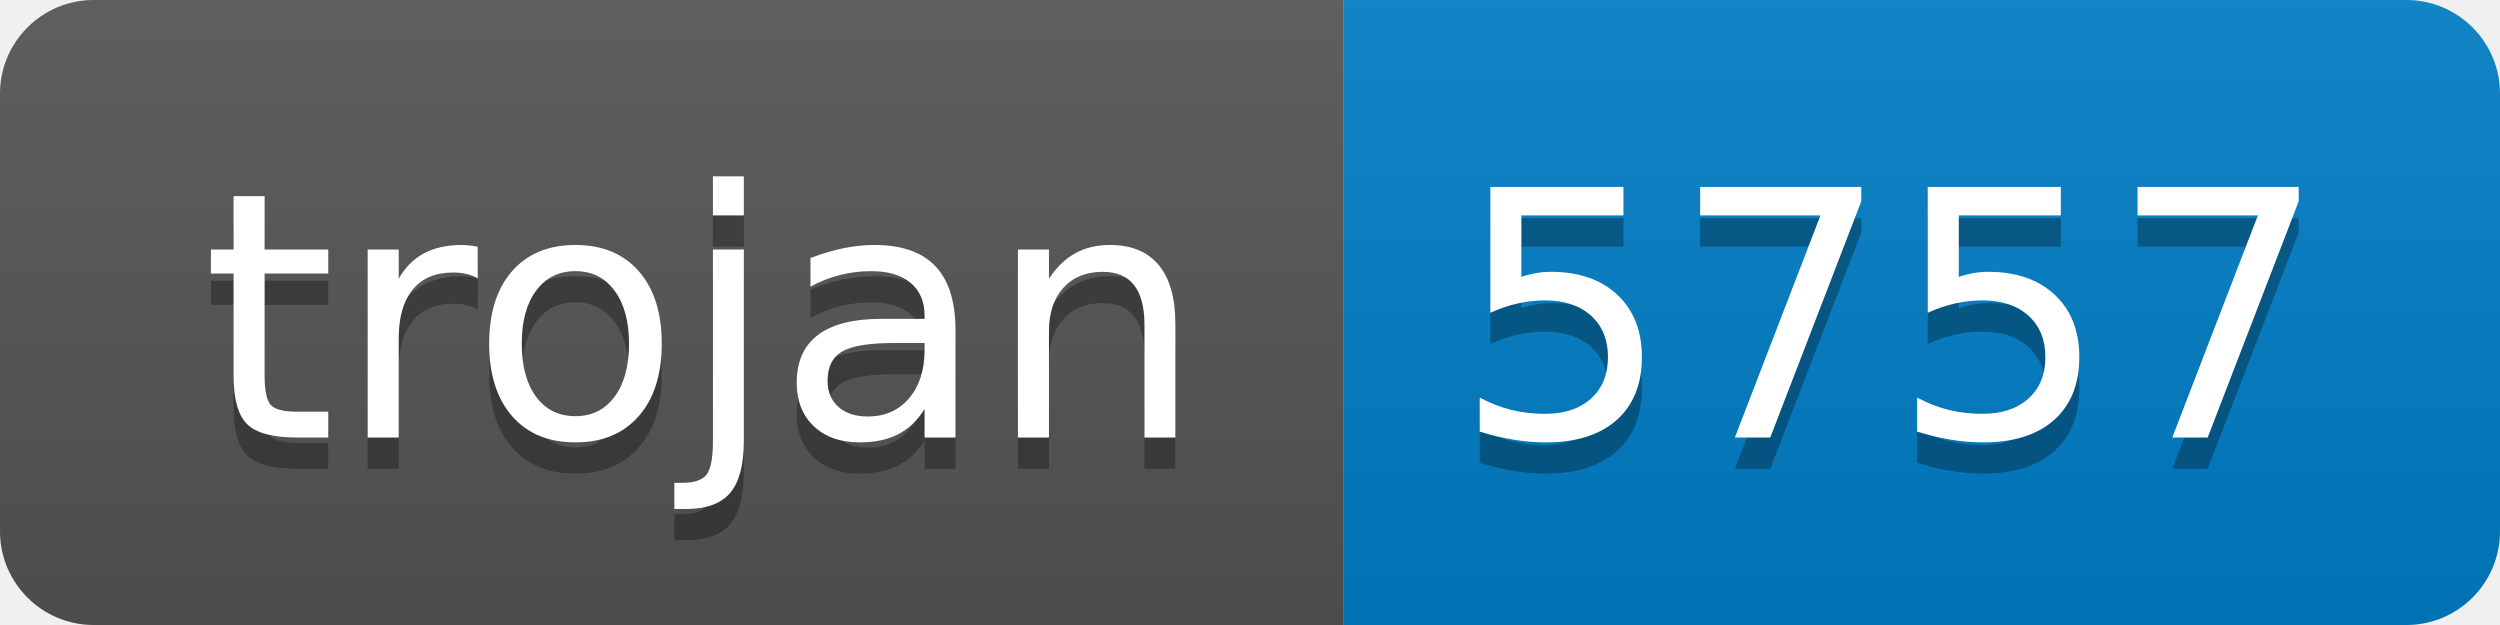
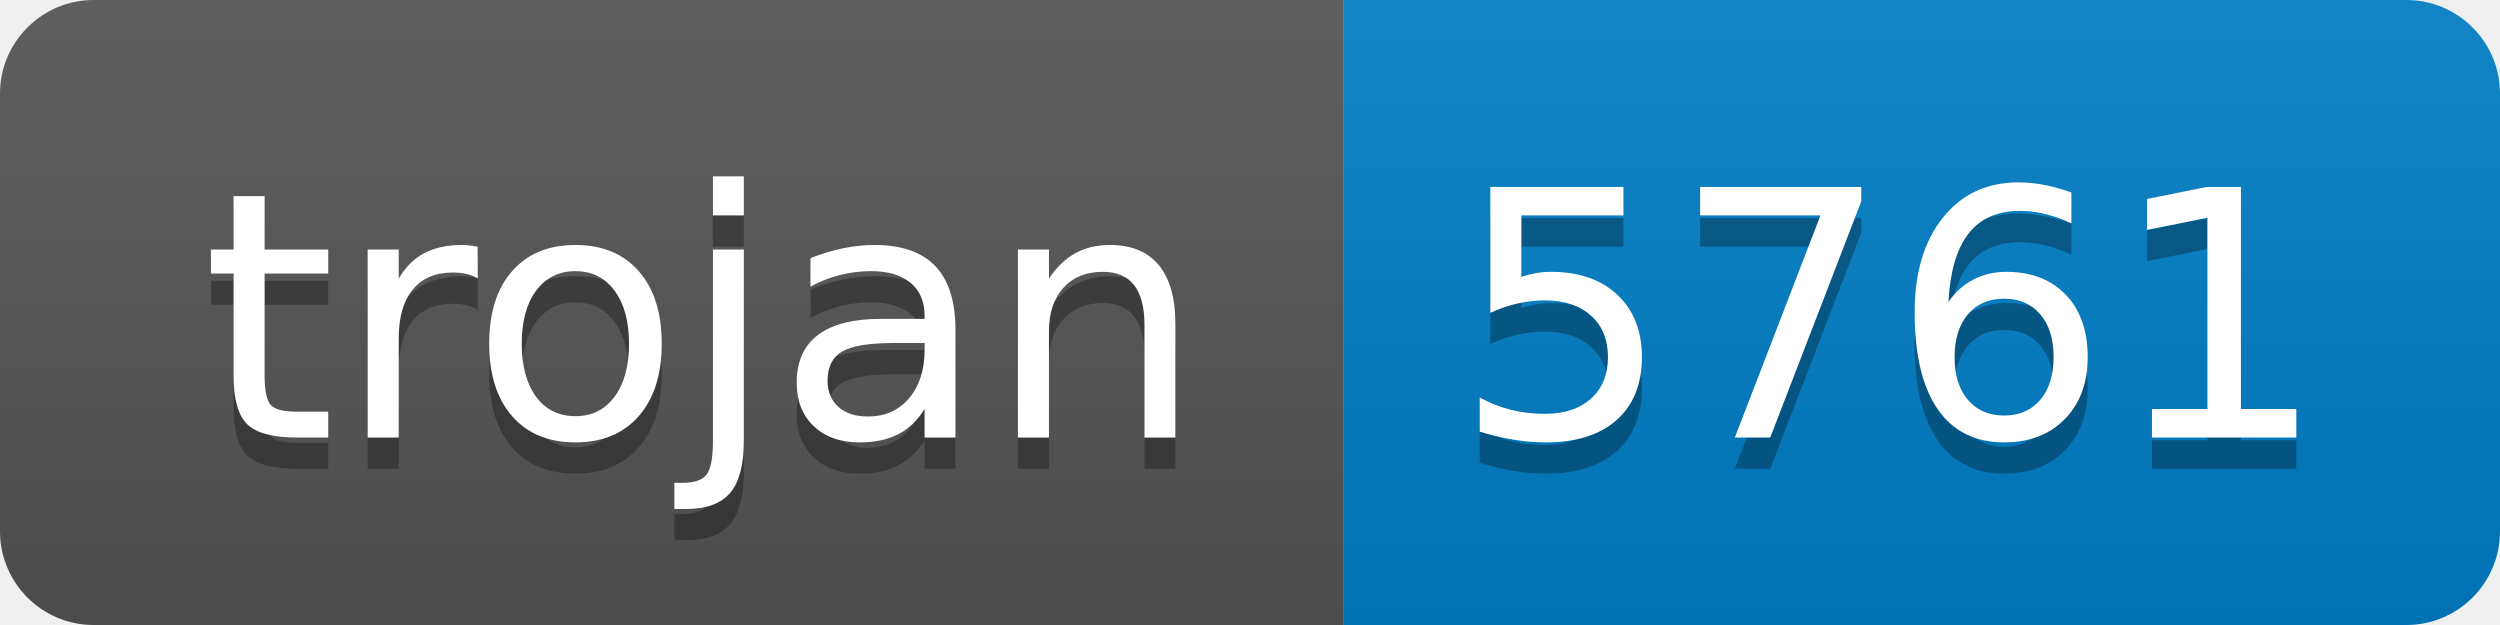
- <svg xmlns="http://www.w3.org/2000/svg" width="80" height="20" role="img" aria-label="trojan: 5757">
+ <svg xmlns="http://www.w3.org/2000/svg" width="80" height="20" role="img" aria-label="trojan: 5761">
  <linearGradient id="s" x2="0" y2="100%">
    <stop offset="0" stop-color="#bbb" stop-opacity=".1" />
    <stop offset="1" stop-opacity=".1" />
  </linearGradient>
  <clipPath id="r">
    <rect width="80" height="20" rx="3" fill="#fff" />
  </clipPath>
  <g clip-path="url(#r)">
    <rect width="43" height="20" fill="#555" />
    <rect x="43" width="37" height="20" fill="#007ec6" />
    <rect width="80" height="20" fill="url(#s)" />
  </g>
  <g fill="#fff" text-anchor="middle" font-family="Verdana,Geneva,DejaVu Sans,sans-serif" text-rendering="geometricPrecision" font-size="110">
    <text aria-hidden="true" x="225" y="150" fill="#010101" fill-opacity=".3" transform="scale(.1)" textLength="330">trojan</text>
    <text x="225" y="140" transform="scale(.1)" fill="#fff" textLength="330">trojan</text>
-     <text aria-hidden="true" x="605" y="150" fill="#010101" fill-opacity=".3" transform="scale(.1)" textLength="270">5757</text>
-     <text x="605" y="140" transform="scale(.1)" fill="#fff" textLength="270">5757</text>
+     <text aria-hidden="true" x="605" y="150" fill="#010101" fill-opacity=".3" transform="scale(.1)" textLength="270">5761</text>
+     <text x="605" y="140" transform="scale(.1)" fill="#fff" textLength="270">5761</text>
  </g>
</svg>
